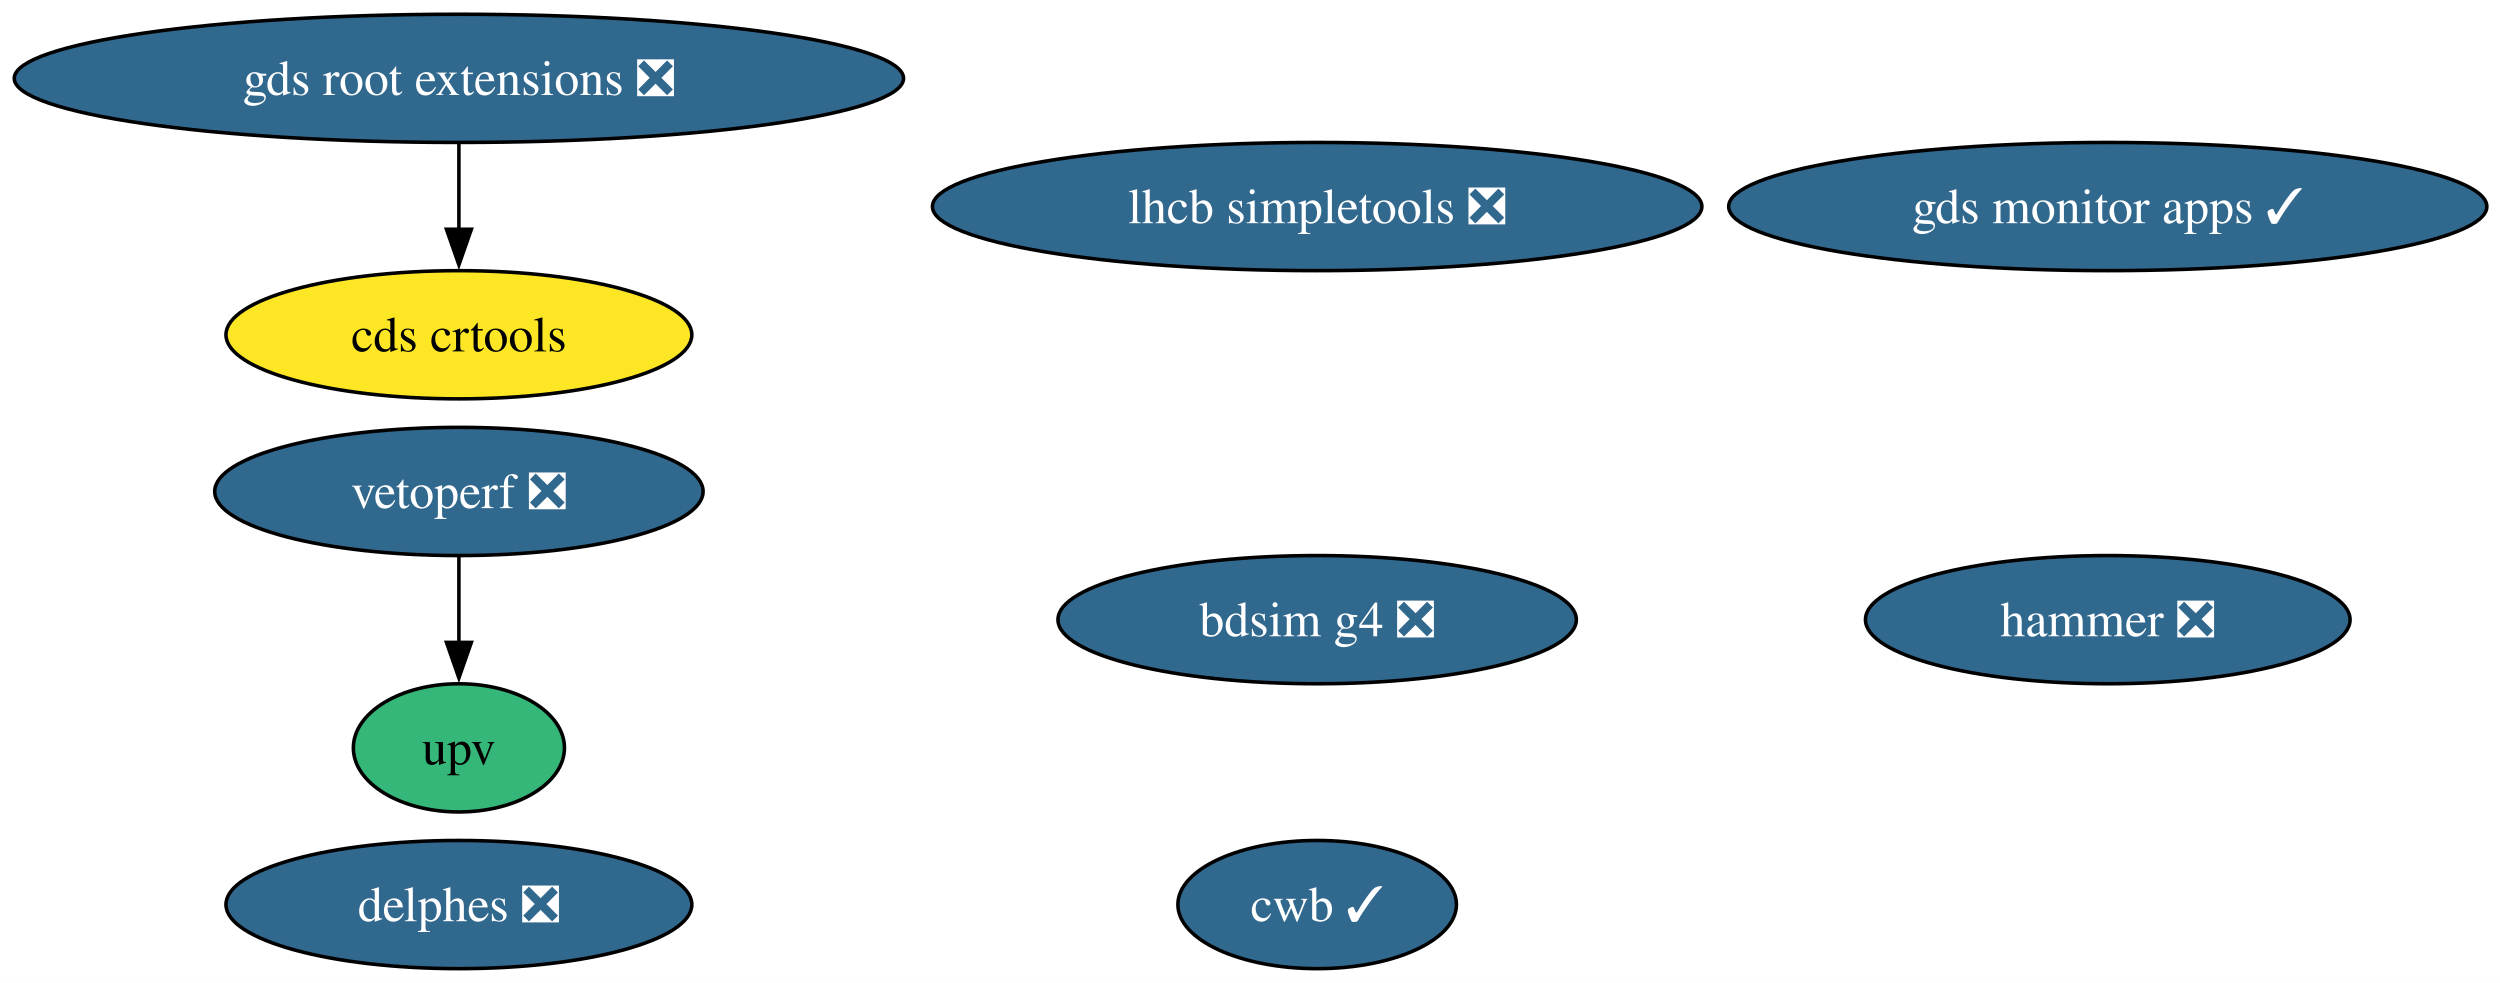
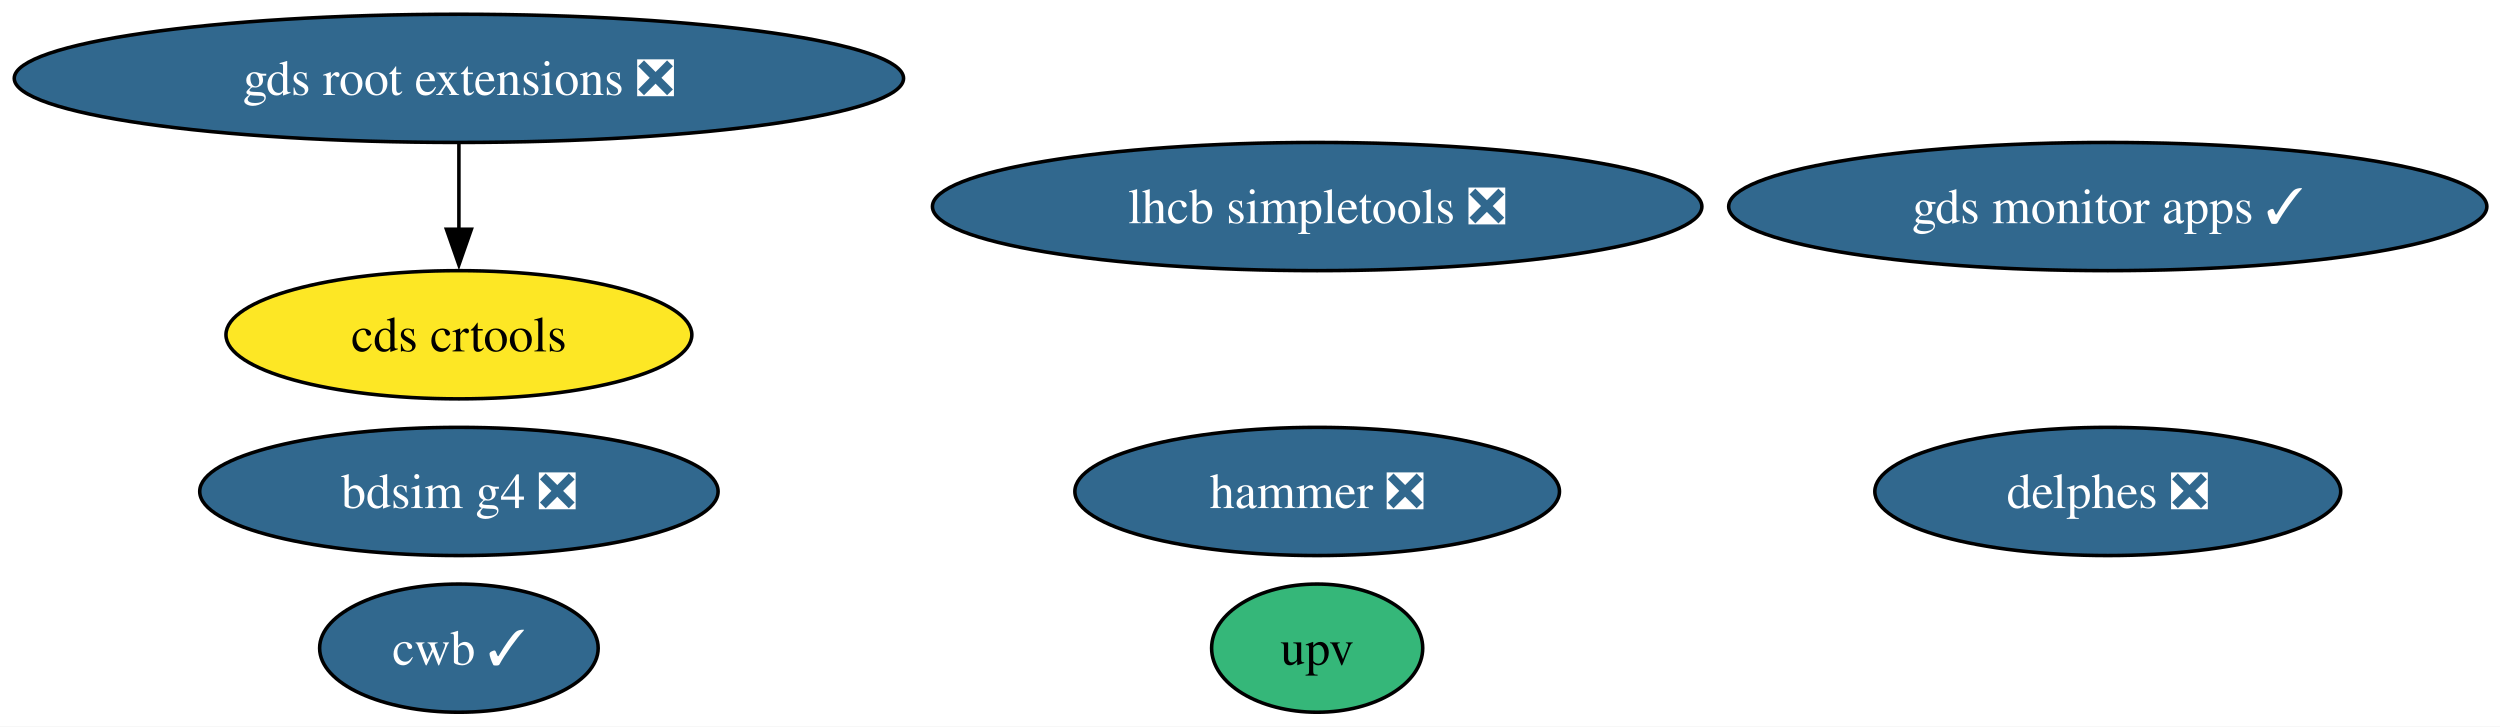
- <svg xmlns="http://www.w3.org/2000/svg" xmlns:xlink="http://www.w3.org/1999/xlink" width="702pt" height="276pt" viewBox="0.00 0.00 702.00 276.00">
-   <g id="graph0" class="graph" transform="scale(1 1) rotate(0) translate(4 272)">
-     <polygon fill="white" stroke="none" points="-4,4 -4,-272 698.31,-272 698.31,4 -4,4" />
+ <svg xmlns="http://www.w3.org/2000/svg" xmlns:xlink="http://www.w3.org/1999/xlink" width="702pt" height="204pt" viewBox="0.00 0.00 702.00 204.00">
+   <g id="graph0" class="graph" transform="scale(1 1) rotate(0) translate(4 200)">
+     <polygon fill="white" stroke="none" points="-4,4 -4,-200 698.31,-200 698.31,4 -4,4" />
    <g id="node1" class="node">
      <g id="a_node1">
        <a xlink:href="https://github.com/conda-forge/lhcb-simpletools-feedstock/pull/40" xlink:title="lhcb simpletools ❎">
-           <ellipse fill="#31688e" stroke="black" cx="365.86" cy="-214" rx="108.03" ry="18" />
-           <text xml:space="preserve" text-anchor="middle" x="365.86" y="-209.32" font-family="Times,serif" font-size="14.00" fill="white">lhcb simpletools ❎</text>
+           <ellipse fill="#31688e" stroke="black" cx="365.86" cy="-142" rx="108.03" ry="18" />
+           <text xml:space="preserve" text-anchor="middle" x="365.86" y="-137.32" font-family="Times,serif" font-size="14.00" fill="white">lhcb simpletools ❎</text>
        </a>
      </g>
    </g>
    <g id="node2" class="node">
      <g id="a_node2">
        <a xlink:href="https://github.com/conda-forge/hammer-feedstock/pull/57" xlink:title="hammer ❎">
-           <ellipse fill="#31688e" stroke="black" cx="587.86" cy="-98" rx="68.04" ry="18" />
-           <text xml:space="preserve" text-anchor="middle" x="587.86" y="-93.33" font-family="Times,serif" font-size="14.00" fill="white">hammer ❎</text>
+           <ellipse fill="#31688e" stroke="black" cx="365.86" cy="-62" rx="68.04" ry="18" />
+           <text xml:space="preserve" text-anchor="middle" x="365.86" y="-57.33" font-family="Times,serif" font-size="14.00" fill="white">hammer ❎</text>
        </a>
      </g>
    </g>
    <g id="node3" class="node">
      <g id="a_node3">
        <a xlink:href="https://github.com/conda-forge/gds-root-extensions-feedstock/pull/38" xlink:title="gds root extensions ❎">
-           <ellipse fill="#31688e" stroke="black" cx="124.86" cy="-250" rx="124.86" ry="18" />
-           <text xml:space="preserve" text-anchor="middle" x="124.86" y="-245.32" font-family="Times,serif" font-size="14.00" fill="white">gds root extensions ❎</text>
+           <ellipse fill="#31688e" stroke="black" cx="124.86" cy="-178" rx="124.86" ry="18" />
+           <text xml:space="preserve" text-anchor="middle" x="124.86" y="-173.32" font-family="Times,serif" font-size="14.00" fill="white">gds root extensions ❎</text>
        </a>
      </g>
    </g>
    <g id="node4" class="node">
      <g id="a_node4">
        <a xlink:href="https://github.com/conda-forge/cds-crtools-feedstock" xlink:title="cds crtools">
-           <ellipse fill="#fde725" stroke="black" cx="124.86" cy="-178" rx="65.41" ry="18" />
-           <text xml:space="preserve" text-anchor="middle" x="124.86" y="-173.32" font-family="Times,serif" font-size="14.00">cds crtools</text>
+           <ellipse fill="#fde725" stroke="black" cx="124.86" cy="-106" rx="65.41" ry="18" />
+           <text xml:space="preserve" text-anchor="middle" x="124.86" y="-101.33" font-family="Times,serif" font-size="14.00">cds crtools</text>
        </a>
      </g>
    </g>
    <g id="edge1" class="edge">
-       <path fill="none" stroke="black" d="M124.86,-231.7C124.86,-224.41 124.86,-215.73 124.86,-207.54" />
-       <polygon fill="black" stroke="black" points="128.36,-207.62 124.86,-197.62 121.36,-207.62 128.36,-207.62" />
+       <path fill="none" stroke="black" d="M124.86,-159.7C124.86,-152.41 124.86,-143.73 124.86,-135.54" />
+       <polygon fill="black" stroke="black" points="128.36,-135.62 124.86,-125.62 121.36,-135.62 128.36,-135.62" />
    </g>
    <g id="node5" class="node">
      <g id="a_node5">
-         <a xlink:href="https://github.com/conda-forge/vetoperf-feedstock/pull/22" xlink:title="vetoperf ❎">
-           <ellipse fill="#31688e" stroke="black" cx="124.86" cy="-134" rx="68.57" ry="18" />
-           <text xml:space="preserve" text-anchor="middle" x="124.86" y="-129.32" font-family="Times,serif" font-size="14.00" fill="white">vetoperf ❎</text>
+         <a xlink:href="https://github.com/conda-forge/upv-feedstock" xlink:title="upv">
+           <ellipse fill="#35b779" stroke="black" cx="365.86" cy="-18" rx="29.64" ry="18" />
+           <text xml:space="preserve" text-anchor="middle" x="365.86" y="-13.32" font-family="Times,serif" font-size="14.00">upv</text>
        </a>
      </g>
    </g>
    <g id="node6" class="node">
      <g id="a_node6">
-         <a xlink:href="https://github.com/conda-forge/upv-feedstock" xlink:title="upv">
-           <ellipse fill="#35b779" stroke="black" cx="124.86" cy="-62" rx="29.64" ry="18" />
-           <text xml:space="preserve" text-anchor="middle" x="124.86" y="-57.33" font-family="Times,serif" font-size="14.00">upv</text>
+         <a xlink:href="https://github.com/conda-forge/cwb-feedstock/pull/33" xlink:title="cwb ✓">
+           <ellipse fill="#31688e" stroke="black" cx="124.86" cy="-18" rx="39.11" ry="18" />
+           <text xml:space="preserve" text-anchor="middle" x="124.86" y="-13.32" font-family="Times,serif" font-size="14.00" fill="white">cwb ✓</text>
        </a>
      </g>
    </g>
-     <g id="edge2" class="edge">
-       <path fill="none" stroke="black" d="M124.86,-115.7C124.86,-108.41 124.86,-99.73 124.86,-91.54" />
-       <polygon fill="black" stroke="black" points="128.36,-91.62 124.86,-81.62 121.36,-91.62 128.36,-91.62" />
-     </g>
    <g id="node7" class="node">
      <g id="a_node7">
-         <a xlink:href="https://github.com/conda-forge/cwb-feedstock/pull/33" xlink:title="cwb ✓">
-           <ellipse fill="#31688e" stroke="black" cx="365.86" cy="-18" rx="39.11" ry="18" />
-           <text xml:space="preserve" text-anchor="middle" x="365.86" y="-13.32" font-family="Times,serif" font-size="14.00" fill="white">cwb ✓</text>
+         <a xlink:href="https://github.com/conda-forge/gds-monitor-apps-feedstock/pull/10" xlink:title="gds monitor apps ✓">
+           <ellipse fill="#31688e" stroke="black" cx="587.86" cy="-142" rx="106.45" ry="18" />
+           <text xml:space="preserve" text-anchor="middle" x="587.86" y="-137.32" font-family="Times,serif" font-size="14.00" fill="white">gds monitor apps ✓</text>
        </a>
      </g>
    </g>
    <g id="node8" class="node">
      <g id="a_node8">
-         <a xlink:href="https://github.com/conda-forge/gds-monitor-apps-feedstock/pull/10" xlink:title="gds monitor apps ✓">
-           <ellipse fill="#31688e" stroke="black" cx="587.86" cy="-214" rx="106.45" ry="18" />
-           <text xml:space="preserve" text-anchor="middle" x="587.86" y="-209.32" font-family="Times,serif" font-size="14.00" fill="white">gds monitor apps ✓</text>
+         <a xlink:href="https://github.com/conda-forge/delphes-feedstock/pull/12" xlink:title="delphes ❎">
+           <ellipse fill="#31688e" stroke="black" cx="587.86" cy="-62" rx="65.41" ry="18" />
+           <text xml:space="preserve" text-anchor="middle" x="587.86" y="-57.33" font-family="Times,serif" font-size="14.00" fill="white">delphes ❎</text>
        </a>
      </g>
    </g>
    <g id="node9" class="node">
      <g id="a_node9">
-         <a xlink:href="https://github.com/conda-forge/delphes-feedstock/pull/12" xlink:title="delphes ❎">
-           <ellipse fill="#31688e" stroke="black" cx="124.86" cy="-18" rx="65.41" ry="18" />
-           <text xml:space="preserve" text-anchor="middle" x="124.86" y="-13.32" font-family="Times,serif" font-size="14.00" fill="white">delphes ❎</text>
-         </a>
-       </g>
-     </g>
-     <g id="node10" class="node">
-       <g id="a_node10">
        <a xlink:href="https://github.com/conda-forge/bdsim-g4-feedstock/pull/9" xlink:title="bdsim g4 ❎">
-           <ellipse fill="#31688e" stroke="black" cx="365.86" cy="-98" rx="72.78" ry="18" />
-           <text xml:space="preserve" text-anchor="middle" x="365.86" y="-93.33" font-family="Times,serif" font-size="14.00" fill="white">bdsim g4 ❎</text>
+           <ellipse fill="#31688e" stroke="black" cx="124.86" cy="-62" rx="72.78" ry="18" />
+           <text xml:space="preserve" text-anchor="middle" x="124.86" y="-57.33" font-family="Times,serif" font-size="14.00" fill="white">bdsim g4 ❎</text>
        </a>
      </g>
    </g>
  </g>
</svg>
